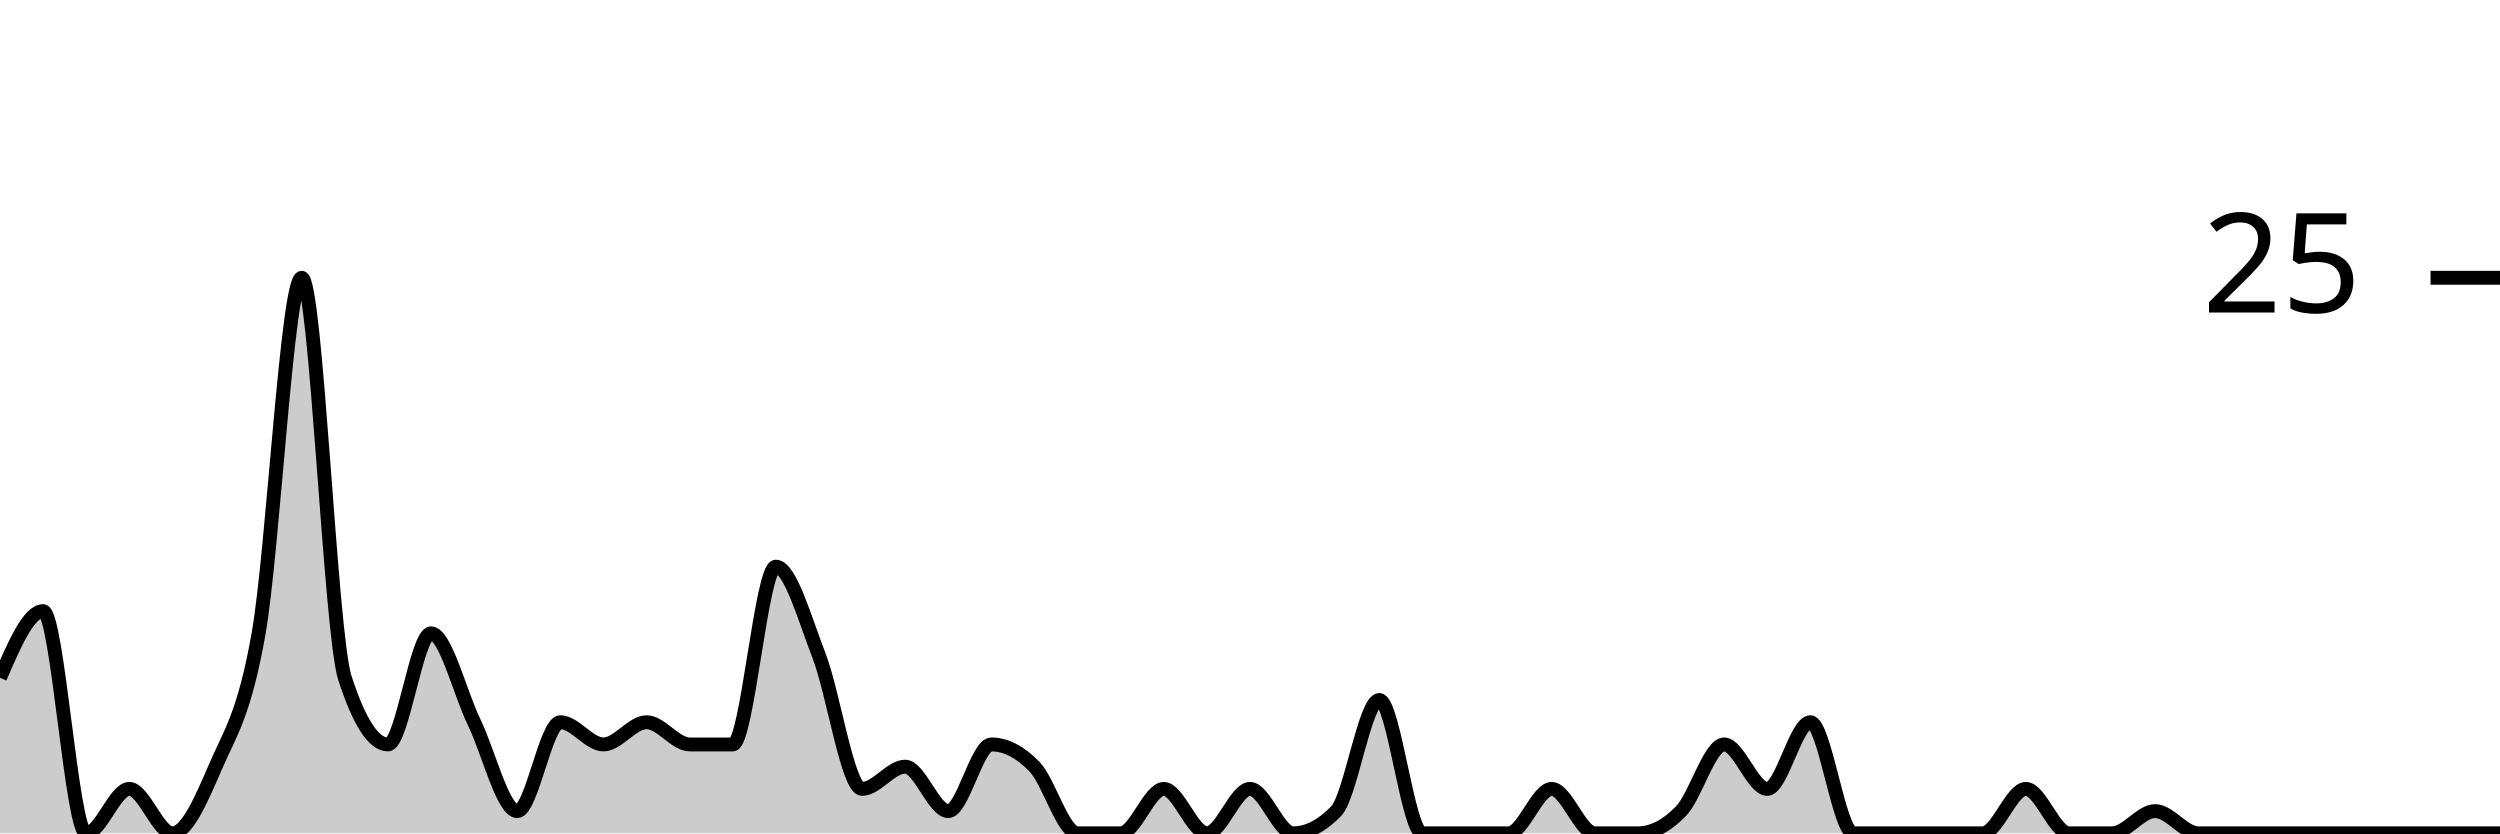
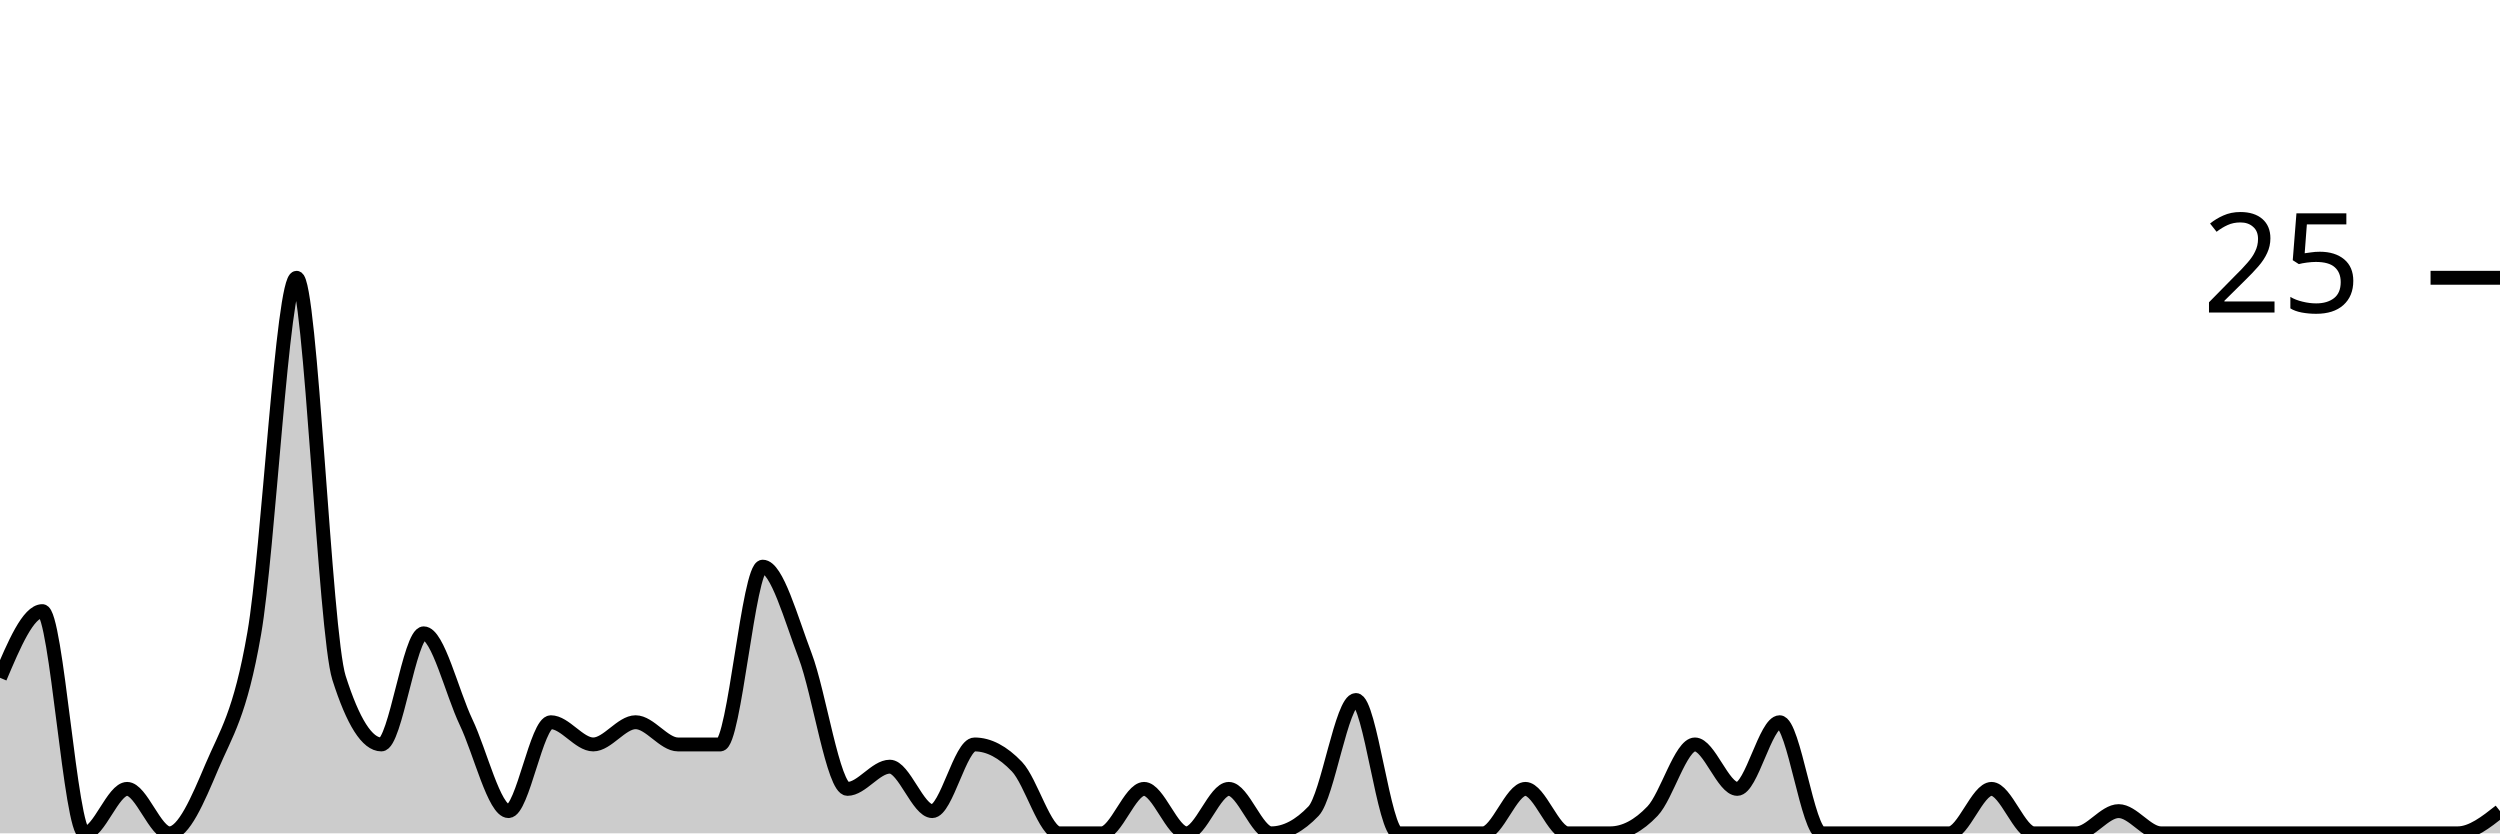
<svg xmlns="http://www.w3.org/2000/svg" viewBox="0 0 180 60">
  <g transform="translate(0,20)">
-     <path class="area" fill="rgba(0, 0, 0, 0.2)" d="M0,28.8C1.034,26.4,2.069,24,3.103,24C4.138,24,5.172,40,6.207,40C7.241,40,8.276,36.8,9.31,36.8C10.345,36.8,11.379,40,12.414,40C13.448,40,14.483,37.6,15.517,35.2C16.552,32.8,17.586,31.467,18.621,25.6C19.655,19.733,20.69,0,21.724,0C22.759,0,23.793,25.6,24.828,28.8C25.862,32,26.897,33.6,27.931,33.6C28.966,33.6,30,25.6,31.034,25.6C32.069,25.6,33.103,29.867,34.138,32C35.172,34.133,36.207,38.4,37.241,38.4C38.276,38.4,39.31,32,40.345,32C41.379,32,42.414,33.6,43.448,33.6C44.483,33.6,45.517,32,46.552,32C47.586,32,48.621,33.6,49.655,33.6C50.69,33.6,51.724,33.6,52.759,33.6C53.793,33.6,54.828,20.8,55.862,20.8C56.897,20.8,57.931,24.533,58.966,27.2C60,29.867,61.034,36.8,62.069,36.8C63.103,36.8,64.138,35.2,65.172,35.2C66.207,35.2,67.241,38.4,68.276,38.4C69.31,38.4,70.345,33.6,71.379,33.6C72.414,33.6,73.448,34.133,74.483,35.2C75.517,36.267,76.552,40,77.586,40C78.621,40,79.655,40,80.69,40C81.724,40,82.759,36.8,83.793,36.8C84.828,36.8,85.862,40,86.897,40C87.931,40,88.966,36.8,90,36.8C91.034,36.8,92.069,40,93.103,40C94.138,40,95.172,39.467,96.207,38.4C97.241,37.333,98.276,30.4,99.31,30.4C100.345,30.4,101.379,40,102.414,40C103.448,40,104.483,40,105.517,40C106.552,40,107.586,40,108.621,40C109.655,40,110.69,36.8,111.724,36.8C112.759,36.8,113.793,40,114.828,40C115.862,40,116.897,40,117.931,40C118.966,40,120,39.467,121.034,38.4C122.069,37.333,123.103,33.6,124.138,33.6C125.172,33.6,126.207,36.8,127.241,36.8C128.276,36.8,129.31,32,130.345,32C131.379,32,132.414,40,133.448,40C134.483,40,135.517,40,136.552,40C137.586,40,138.621,40,139.655,40C140.69,40,141.724,40,142.759,40C143.793,40,144.828,36.8,145.862,36.8C146.897,36.8,147.931,40,148.966,40C150,40,151.034,40,152.069,40C153.103,40,154.138,38.4,155.172,38.4C156.207,38.4,157.241,40,158.276,40C159.31,40,160.345,40,161.379,40C162.414,40,163.448,40,164.483,40C165.517,40,166.552,40,167.586,40C168.621,40,169.655,40,170.69,40C171.724,40,172.759,40,173.793,40C174.828,40,175.862,40,176.897,40C177.931,40,178.966,40,180,40L180,40C178.966,40,177.931,40,176.897,40C175.862,40,174.828,40,173.793,40C172.759,40,171.724,40,170.69,40C169.655,40,168.621,40,167.586,40C166.552,40,165.517,40,164.483,40C163.448,40,162.414,40,161.379,40C160.345,40,159.31,40,158.276,40C157.241,40,156.207,40,155.172,40C154.138,40,153.103,40,152.069,40C151.034,40,150,40,148.966,40C147.931,40,146.897,40,145.862,40C144.828,40,143.793,40,142.759,40C141.724,40,140.69,40,139.655,40C138.621,40,137.586,40,136.552,40C135.517,40,134.483,40,133.448,40C132.414,40,131.379,40,130.345,40C129.31,40,128.276,40,127.241,40C126.207,40,125.172,40,124.138,40C123.103,40,122.069,40,121.034,40C120,40,118.966,40,117.931,40C116.897,40,115.862,40,114.828,40C113.793,40,112.759,40,111.724,40C110.69,40,109.655,40,108.621,40C107.586,40,106.552,40,105.517,40C104.483,40,103.448,40,102.414,40C101.379,40,100.345,40,99.31,40C98.276,40,97.241,40,96.207,40C95.172,40,94.138,40,93.103,40C92.069,40,91.034,40,90,40C88.966,40,87.931,40,86.897,40C85.862,40,84.828,40,83.793,40C82.759,40,81.724,40,80.69,40C79.655,40,78.621,40,77.586,40C76.552,40,75.517,40,74.483,40C73.448,40,72.414,40,71.379,40C70.345,40,69.31,40,68.276,40C67.241,40,66.207,40,65.172,40C64.138,40,63.103,40,62.069,40C61.034,40,60,40,58.966,40C57.931,40,56.897,40,55.862,40C54.828,40,53.793,40,52.759,40C51.724,40,50.69,40,49.655,40C48.621,40,47.586,40,46.552,40C45.517,40,44.483,40,43.448,40C42.414,40,41.379,40,40.345,40C39.31,40,38.276,40,37.241,40C36.207,40,35.172,40,34.138,40C33.103,40,32.069,40,31.034,40C30,40,28.966,40,27.931,40C26.897,40,25.862,40,24.828,40C23.793,40,22.759,40,21.724,40C20.69,40,19.655,40,18.621,40C17.586,40,16.552,40,15.517,40C14.483,40,13.448,40,12.414,40C11.379,40,10.345,40,9.31,40C8.276,40,7.241,40,6.207,40C5.172,40,4.138,40,3.103,40C2.069,40,1.034,40,0,40Z" />
-     <path class="line" stroke="black" fill="none" d="M0,28.8C1.034,26.4,2.069,24,3.103,24C4.138,24,5.172,40,6.207,40C7.241,40,8.276,36.8,9.31,36.8C10.345,36.8,11.379,40,12.414,40C13.448,40,14.483,37.6,15.517,35.2C16.552,32.8,17.586,31.467,18.621,25.6C19.655,19.733,20.69,0,21.724,0C22.759,0,23.793,25.6,24.828,28.8C25.862,32,26.897,33.6,27.931,33.6C28.966,33.6,30,25.6,31.034,25.6C32.069,25.6,33.103,29.867,34.138,32C35.172,34.133,36.207,38.4,37.241,38.4C38.276,38.4,39.31,32,40.345,32C41.379,32,42.414,33.6,43.448,33.6C44.483,33.6,45.517,32,46.552,32C47.586,32,48.621,33.6,49.655,33.6C50.69,33.6,51.724,33.6,52.759,33.6C53.793,33.6,54.828,20.8,55.862,20.8C56.897,20.8,57.931,24.533,58.966,27.2C60,29.867,61.034,36.8,62.069,36.8C63.103,36.8,64.138,35.2,65.172,35.2C66.207,35.2,67.241,38.4,68.276,38.4C69.31,38.4,70.345,33.6,71.379,33.6C72.414,33.6,73.448,34.133,74.483,35.2C75.517,36.267,76.552,40,77.586,40C78.621,40,79.655,40,80.69,40C81.724,40,82.759,36.8,83.793,36.8C84.828,36.8,85.862,40,86.897,40C87.931,40,88.966,36.8,90,36.8C91.034,36.8,92.069,40,93.103,40C94.138,40,95.172,39.467,96.207,38.4C97.241,37.333,98.276,30.4,99.31,30.4C100.345,30.4,101.379,40,102.414,40C103.448,40,104.483,40,105.517,40C106.552,40,107.586,40,108.621,40C109.655,40,110.69,36.8,111.724,36.8C112.759,36.8,113.793,40,114.828,40C115.862,40,116.897,40,117.931,40C118.966,40,120,39.467,121.034,38.4C122.069,37.333,123.103,33.6,124.138,33.6C125.172,33.6,126.207,36.8,127.241,36.8C128.276,36.8,129.31,32,130.345,32C131.379,32,132.414,40,133.448,40C134.483,40,135.517,40,136.552,40C137.586,40,138.621,40,139.655,40C140.69,40,141.724,40,142.759,40C143.793,40,144.828,36.8,145.862,36.8C146.897,36.8,147.931,40,148.966,40C150,40,151.034,40,152.069,40C153.103,40,154.138,38.4,155.172,38.4C156.207,38.4,157.241,40,158.276,40C159.31,40,160.345,40,161.379,40C162.414,40,163.448,40,164.483,40C165.517,40,166.552,40,167.586,40C168.621,40,169.655,40,170.69,40C171.724,40,172.759,40,173.793,40C174.828,40,175.862,40,176.897,40C177.931,40,178.966,40,180,40" />
+     <path class="area" fill="rgba(0, 0, 0, 0.2)" d="M0,28.8C1.017,26.4,2.034,24,3.051,24C4.068,24,5.085,40,6.102,40C7.119,40,8.136,36.8,9.153,36.8C10.169,36.8,11.186,40,12.203,40C13.22,40,14.237,37.6,15.254,35.2C16.271,32.8,17.288,31.467,18.305,25.6C19.322,19.733,20.339,0,21.356,0C22.373,0,23.39,25.6,24.407,28.8C25.424,32,26.441,33.6,27.458,33.6C28.475,33.6,29.492,25.6,30.508,25.6C31.525,25.6,32.542,29.867,33.559,32C34.576,34.133,35.593,38.4,36.61,38.4C37.627,38.4,38.644,32,39.661,32C40.678,32,41.695,33.6,42.712,33.6C43.729,33.6,44.746,32,45.763,32C46.78,32,47.797,33.6,48.814,33.6C49.831,33.6,50.847,33.6,51.864,33.6C52.881,33.6,53.898,20.8,54.915,20.8C55.932,20.8,56.949,24.533,57.966,27.2C58.983,29.867,60,36.8,61.017,36.8C62.034,36.8,63.051,35.2,64.068,35.2C65.085,35.2,66.102,38.4,67.119,38.4C68.136,38.4,69.153,33.6,70.169,33.6C71.186,33.6,72.203,34.133,73.22,35.2C74.237,36.267,75.254,40,76.271,40C77.288,40,78.305,40,79.322,40C80.339,40,81.356,36.8,82.373,36.8C83.39,36.8,84.407,40,85.424,40C86.441,40,87.458,36.8,88.475,36.8C89.492,36.8,90.508,40,91.525,40C92.542,40,93.559,39.467,94.576,38.4C95.593,37.333,96.61,30.4,97.627,30.4C98.644,30.4,99.661,40,100.678,40C101.695,40,102.712,40,103.729,40C104.746,40,105.763,40,106.78,40C107.797,40,108.814,36.8,109.831,36.8C110.847,36.8,111.864,40,112.881,40C113.898,40,114.915,40,115.932,40C116.949,40,117.966,39.467,118.983,38.4C120,37.333,121.017,33.6,122.034,33.6C123.051,33.6,124.068,36.8,125.085,36.8C126.102,36.8,127.119,32,128.136,32C129.153,32,130.169,40,131.186,40C132.203,40,133.22,40,134.237,40C135.254,40,136.271,40,137.288,40C138.305,40,139.322,40,140.339,40C141.356,40,142.373,36.8,143.39,36.8C144.407,36.8,145.424,40,146.441,40C147.458,40,148.475,40,149.492,40C150.508,40,151.525,38.4,152.542,38.4C153.559,38.4,154.576,40,155.593,40C156.61,40,157.627,40,158.644,40C159.661,40,160.678,40,161.695,40C162.712,40,163.729,40,164.746,40C165.763,40,166.78,40,167.797,40C168.814,40,169.831,40,170.847,40C171.864,40,172.881,40,173.898,40C174.915,40,175.932,40,176.949,40C177.966,40,178.983,39.2,180,38.4L180,40C178.983,40,177.966,40,176.949,40C175.932,40,174.915,40,173.898,40C172.881,40,171.864,40,170.847,40C169.831,40,168.814,40,167.797,40C166.78,40,165.763,40,164.746,40C163.729,40,162.712,40,161.695,40C160.678,40,159.661,40,158.644,40C157.627,40,156.61,40,155.593,40C154.576,40,153.559,40,152.542,40C151.525,40,150.508,40,149.492,40C148.475,40,147.458,40,146.441,40C145.424,40,144.407,40,143.39,40C142.373,40,141.356,40,140.339,40C139.322,40,138.305,40,137.288,40C136.271,40,135.254,40,134.237,40C133.22,40,132.203,40,131.186,40C130.169,40,129.153,40,128.136,40C127.119,40,126.102,40,125.085,40C124.068,40,123.051,40,122.034,40C121.017,40,120,40,118.983,40C117.966,40,116.949,40,115.932,40C114.915,40,113.898,40,112.881,40C111.864,40,110.847,40,109.831,40C108.814,40,107.797,40,106.78,40C105.763,40,104.746,40,103.729,40C102.712,40,101.695,40,100.678,40C99.661,40,98.644,40,97.627,40C96.61,40,95.593,40,94.576,40C93.559,40,92.542,40,91.525,40C90.508,40,89.492,40,88.475,40C87.458,40,86.441,40,85.424,40C84.407,40,83.39,40,82.373,40C81.356,40,80.339,40,79.322,40C78.305,40,77.288,40,76.271,40C75.254,40,74.237,40,73.22,40C72.203,40,71.186,40,70.169,40C69.153,40,68.136,40,67.119,40C66.102,40,65.085,40,64.068,40C63.051,40,62.034,40,61.017,40C60,40,58.983,40,57.966,40C56.949,40,55.932,40,54.915,40C53.898,40,52.881,40,51.864,40C50.847,40,49.831,40,48.814,40C47.797,40,46.78,40,45.763,40C44.746,40,43.729,40,42.712,40C41.695,40,40.678,40,39.661,40C38.644,40,37.627,40,36.61,40C35.593,40,34.576,40,33.559,40C32.542,40,31.525,40,30.508,40C29.492,40,28.475,40,27.458,40C26.441,40,25.424,40,24.407,40C23.39,40,22.373,40,21.356,40C20.339,40,19.322,40,18.305,40C17.288,40,16.271,40,15.254,40C14.237,40,13.22,40,12.203,40C11.186,40,10.169,40,9.153,40C8.136,40,7.119,40,6.102,40C5.085,40,4.068,40,3.051,40C2.034,40,1.017,40,0,40Z" />
+     <path class="line" stroke="black" fill="none" d="M0,28.8C1.017,26.4,2.034,24,3.051,24C4.068,24,5.085,40,6.102,40C7.119,40,8.136,36.8,9.153,36.8C10.169,36.8,11.186,40,12.203,40C13.22,40,14.237,37.6,15.254,35.2C16.271,32.8,17.288,31.467,18.305,25.6C19.322,19.733,20.339,0,21.356,0C22.373,0,23.39,25.6,24.407,28.8C25.424,32,26.441,33.6,27.458,33.6C28.475,33.6,29.492,25.6,30.508,25.6C31.525,25.6,32.542,29.867,33.559,32C34.576,34.133,35.593,38.4,36.61,38.4C37.627,38.4,38.644,32,39.661,32C40.678,32,41.695,33.6,42.712,33.6C43.729,33.6,44.746,32,45.763,32C46.78,32,47.797,33.6,48.814,33.6C49.831,33.6,50.847,33.6,51.864,33.6C52.881,33.6,53.898,20.8,54.915,20.8C55.932,20.8,56.949,24.533,57.966,27.2C58.983,29.867,60,36.8,61.017,36.8C62.034,36.8,63.051,35.2,64.068,35.2C65.085,35.2,66.102,38.4,67.119,38.4C68.136,38.4,69.153,33.6,70.169,33.6C71.186,33.6,72.203,34.133,73.22,35.2C74.237,36.267,75.254,40,76.271,40C77.288,40,78.305,40,79.322,40C80.339,40,81.356,36.8,82.373,36.8C83.39,36.8,84.407,40,85.424,40C86.441,40,87.458,36.8,88.475,36.8C89.492,36.8,90.508,40,91.525,40C92.542,40,93.559,39.467,94.576,38.4C95.593,37.333,96.61,30.4,97.627,30.4C98.644,30.4,99.661,40,100.678,40C101.695,40,102.712,40,103.729,40C104.746,40,105.763,40,106.78,40C107.797,40,108.814,36.8,109.831,36.8C110.847,36.8,111.864,40,112.881,40C113.898,40,114.915,40,115.932,40C116.949,40,117.966,39.467,118.983,38.4C120,37.333,121.017,33.6,122.034,33.6C123.051,33.6,124.068,36.8,125.085,36.8C126.102,36.8,127.119,32,128.136,32C129.153,32,130.169,40,131.186,40C132.203,40,133.22,40,134.237,40C135.254,40,136.271,40,137.288,40C138.305,40,139.322,40,140.339,40C141.356,40,142.373,36.8,143.39,36.8C144.407,36.8,145.424,40,146.441,40C147.458,40,148.475,40,149.492,40C150.508,40,151.525,38.4,152.542,38.4C153.559,38.4,154.576,40,155.593,40C156.61,40,157.627,40,158.644,40C159.661,40,160.678,40,161.695,40C162.712,40,163.729,40,164.746,40C165.763,40,166.78,40,167.797,40C168.814,40,169.831,40,170.847,40C171.864,40,172.881,40,173.898,40C174.915,40,175.932,40,176.949,40C177.966,40,178.983,39.2,180,38.4" />
    <path class="axis-ceiling" stroke-width="1" stroke="black" fill="none" d="M175,0L180,0" />
    <text class="axis-ceiling-label" font-family="sans-serif" text-anchor="end" font-size="10px" x="170" y="2.5">25</text>
  </g>
</svg>
